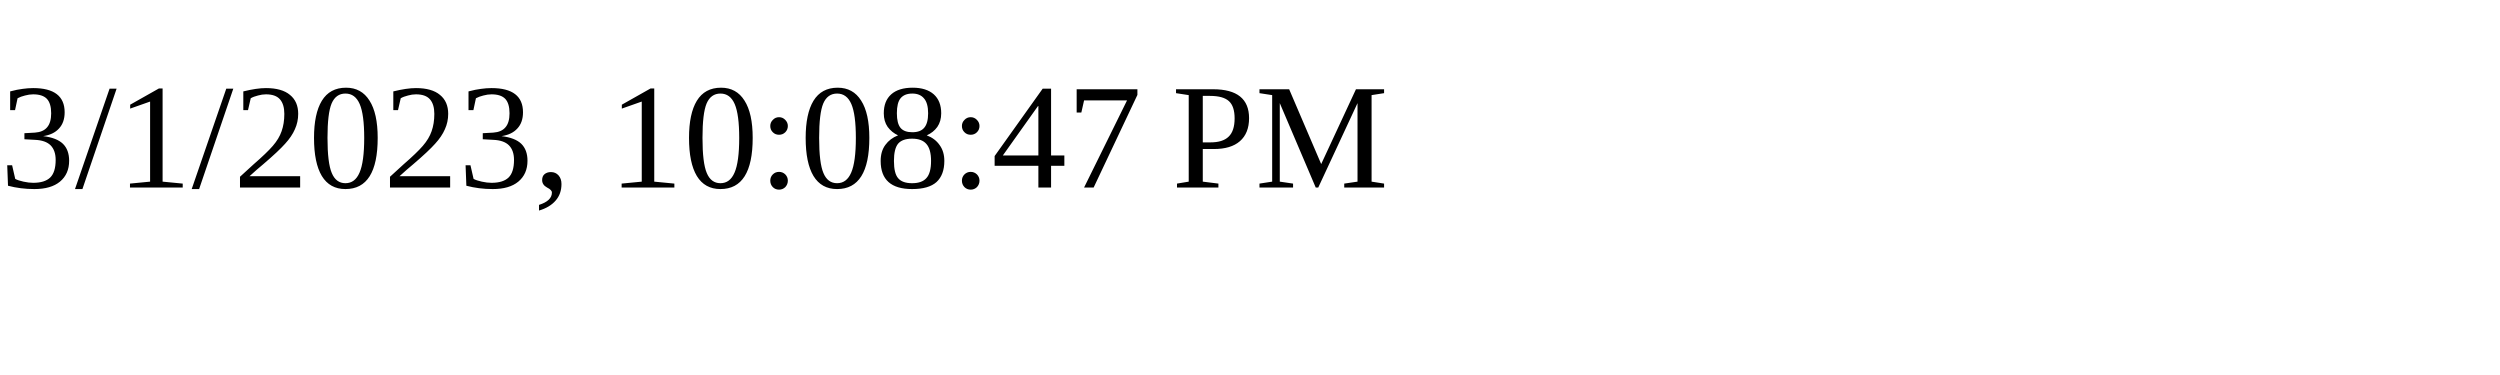
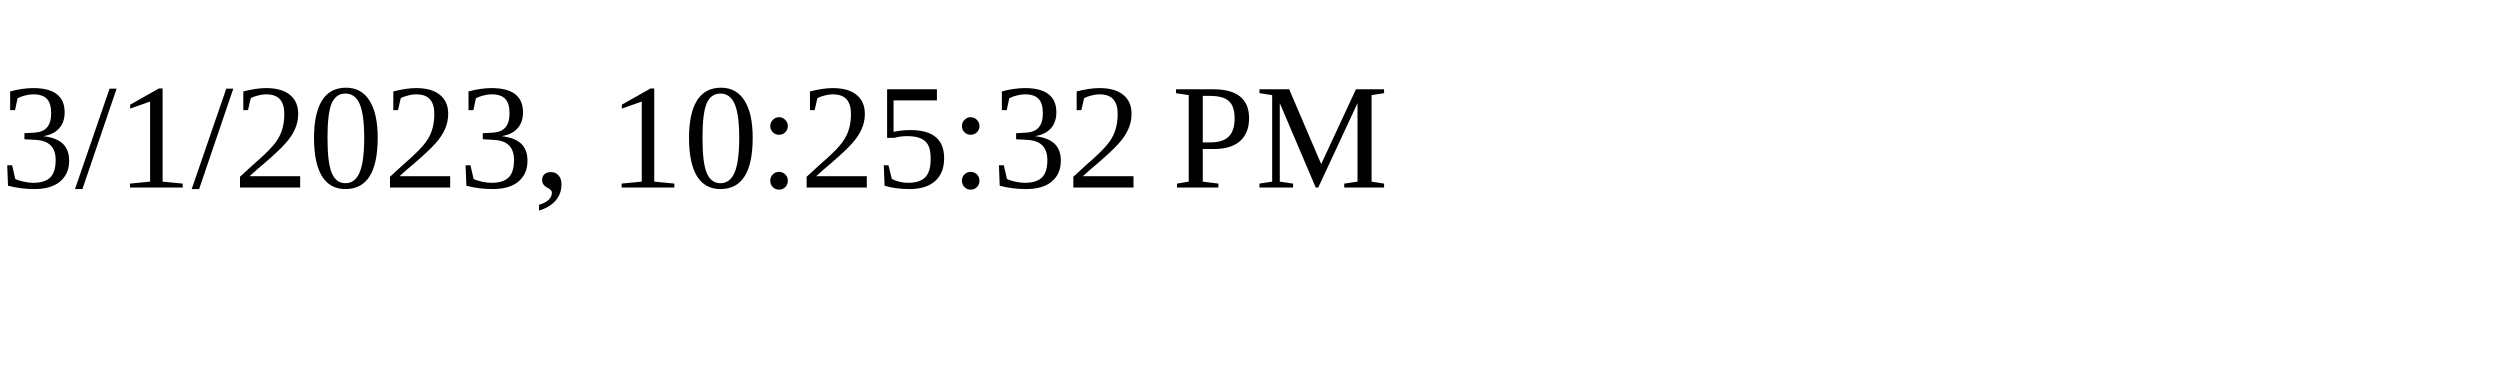
<svg xmlns="http://www.w3.org/2000/svg" height="30" width="200">
-   <text x="0" y="15">3/1/2023, 10:08:47 PM</text>
+   <text x="0" y="15">3/1/2023, 10:25:32 PM</text>
</svg>
